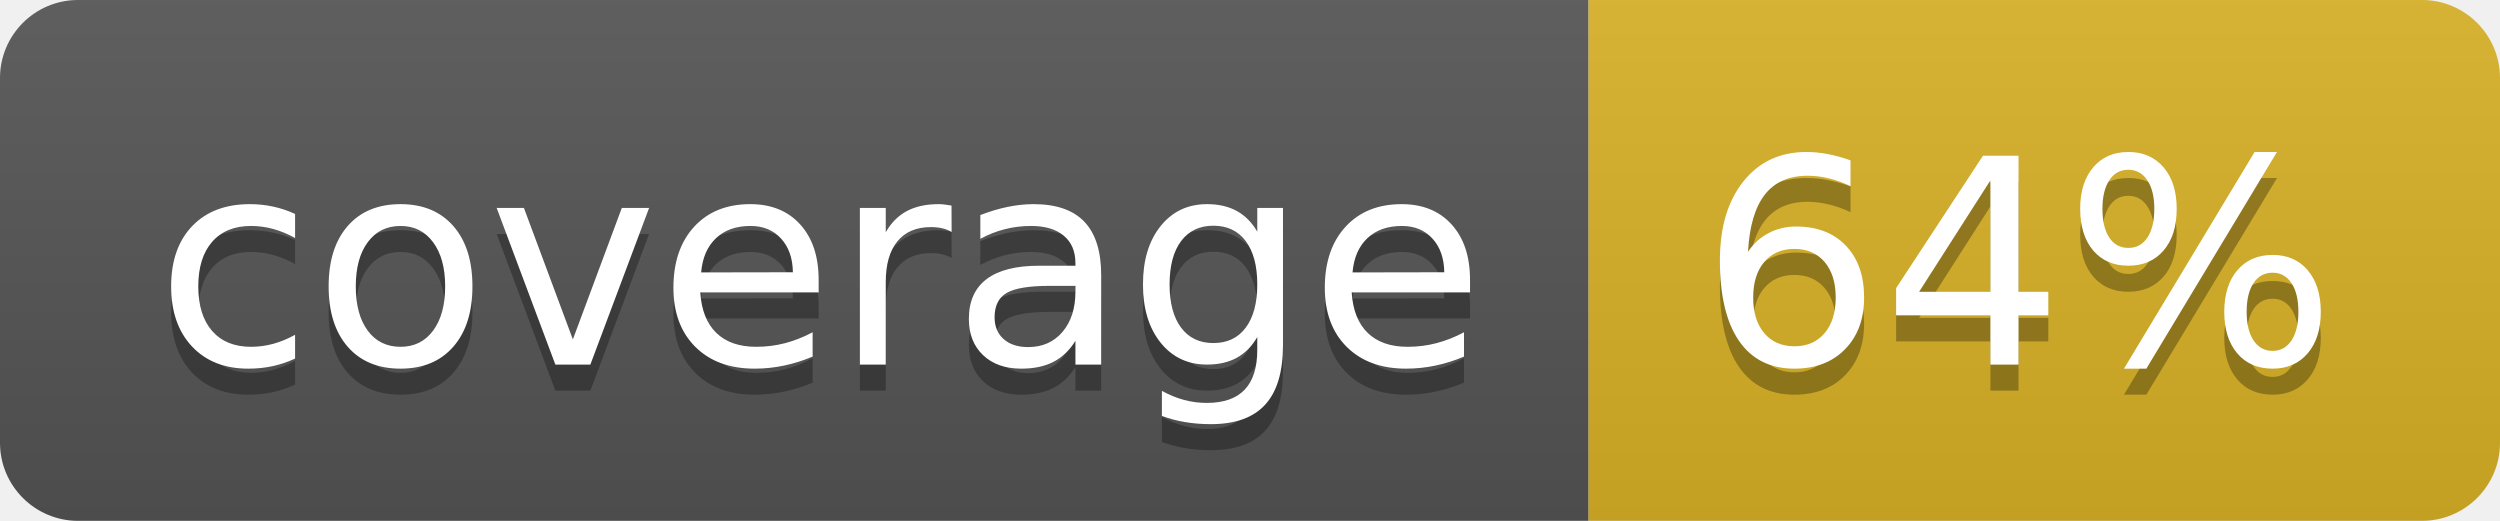
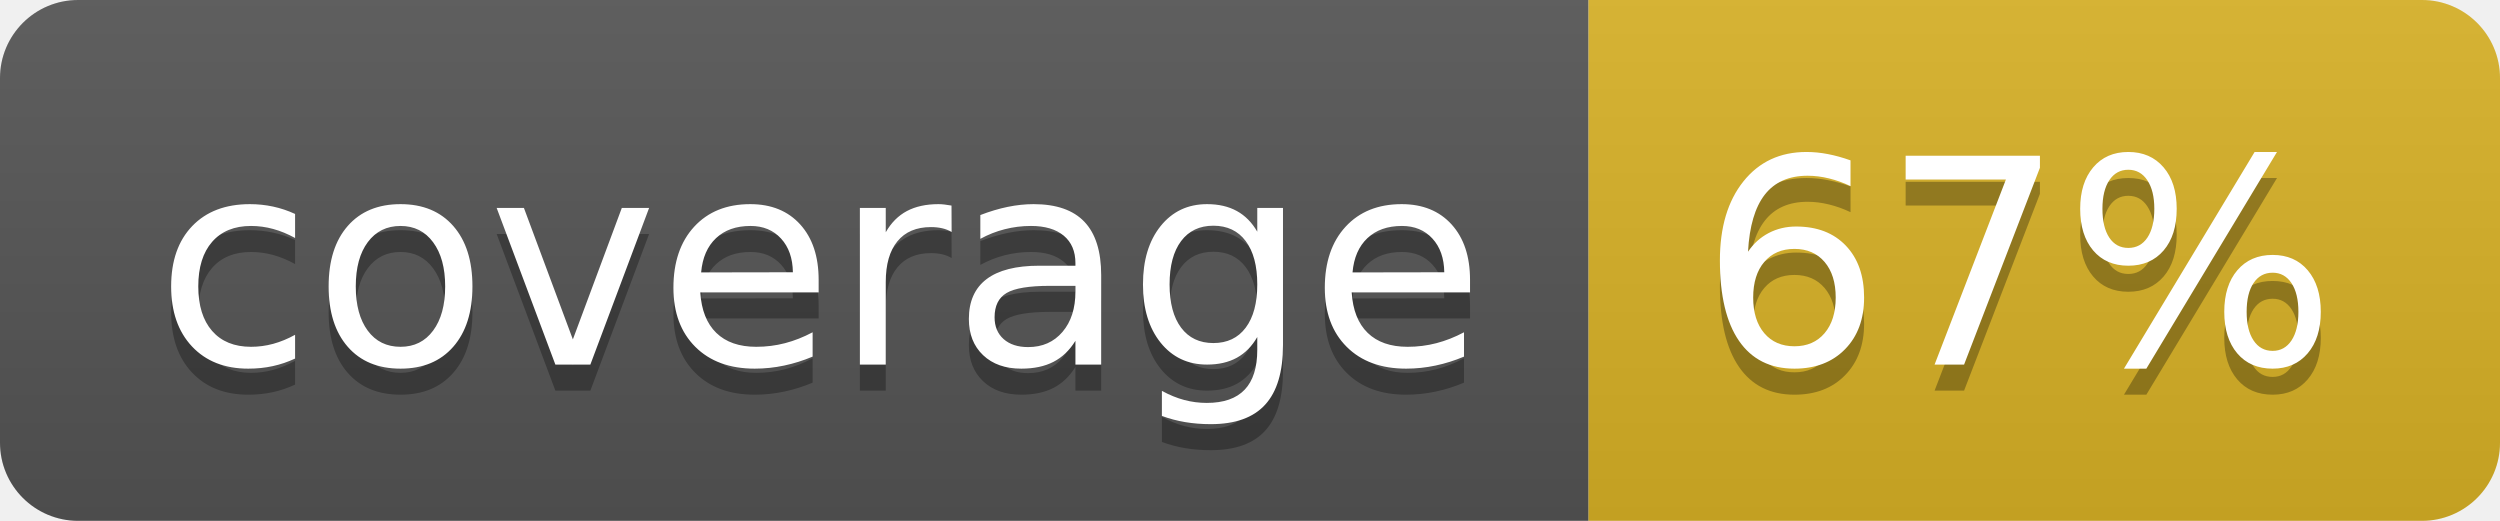
<svg xmlns="http://www.w3.org/2000/svg" width="96" height="20">
  <linearGradient id="b" x2="0" y2="100%">
    <stop offset="0" stop-color="#bbb" stop-opacity=".1" />
    <stop offset="1" stop-opacity=".1" />
  </linearGradient>
  <clipPath id="a">
    <rect width="96" height="20" rx="3" fill="#fff" />
  </clipPath>
  <g clip-path="url(#a)">
    <path fill="#555" d="M0 0h61v20H0z" />
    <path fill="#D9B226" d="M61 0h35v20H61z" />
    <path fill="url(#b)" d="M0 0h96v20H0z" />
  </g>
  <g fill="#fff" text-anchor="middle" font-family="DejaVu Sans,Verdana,Geneva,sans-serif" font-size="110">
    <text x="315" y="150" fill="#010101" fill-opacity=".3" transform="scale(.1)" textLength="510">coverage</text>
    <text x="315" y="140" transform="scale(.1)" textLength="510">coverage</text>
-     <text x="775" y="150" fill="#010101" fill-opacity=".3" transform="scale(.1)" textLength="250">64%</text>
-     <text x="775" y="140" transform="scale(.1)" textLength="250">64%</text>
+     <text x="775" y="150" fill="#010101" fill-opacity=".3" transform="scale(.1)" textLength="250">67%</text>
+     <text x="775" y="140" transform="scale(.1)" textLength="250">67%</text>
  </g>
</svg>
